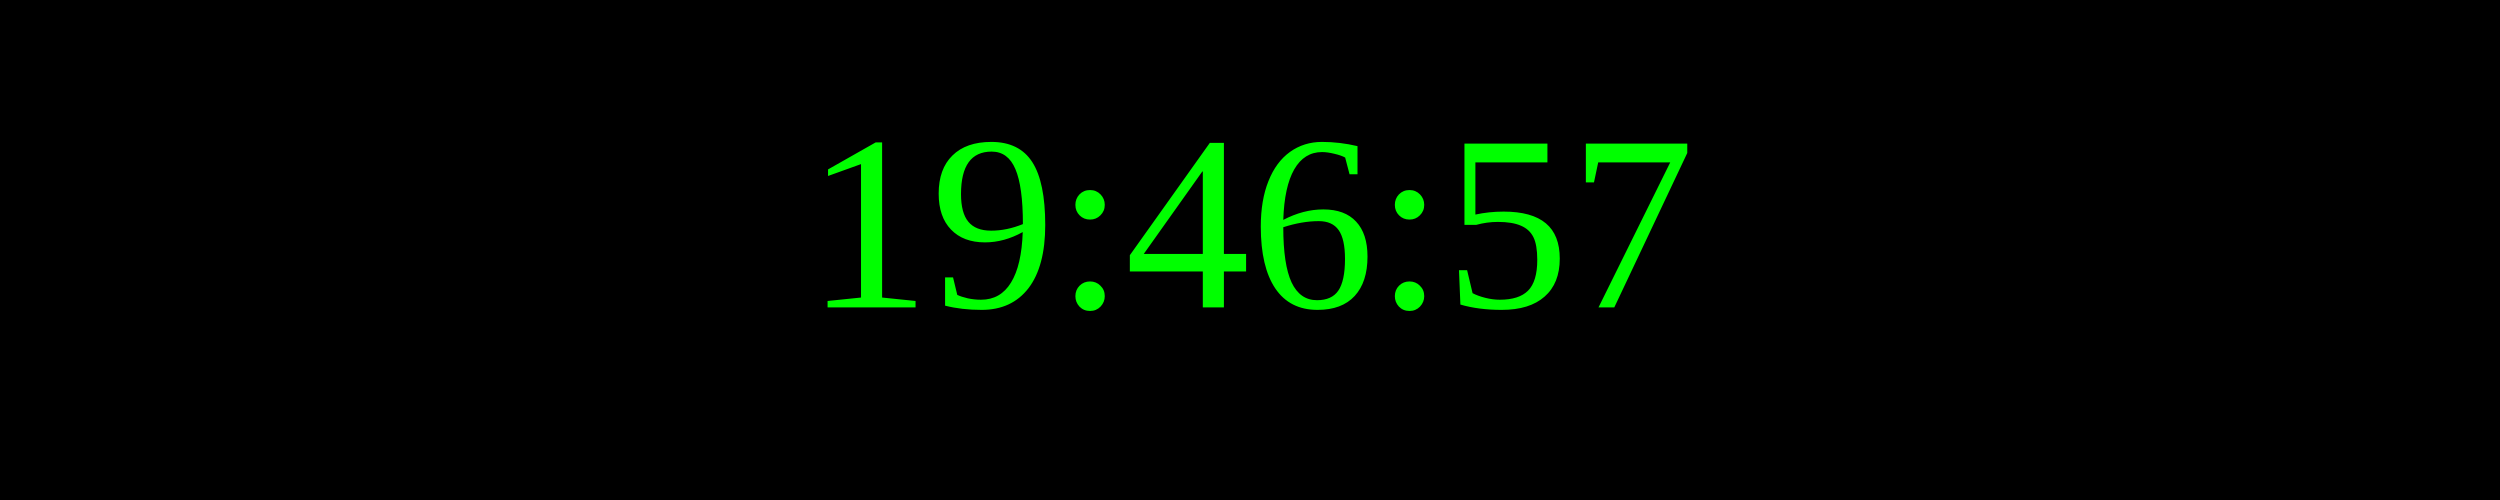
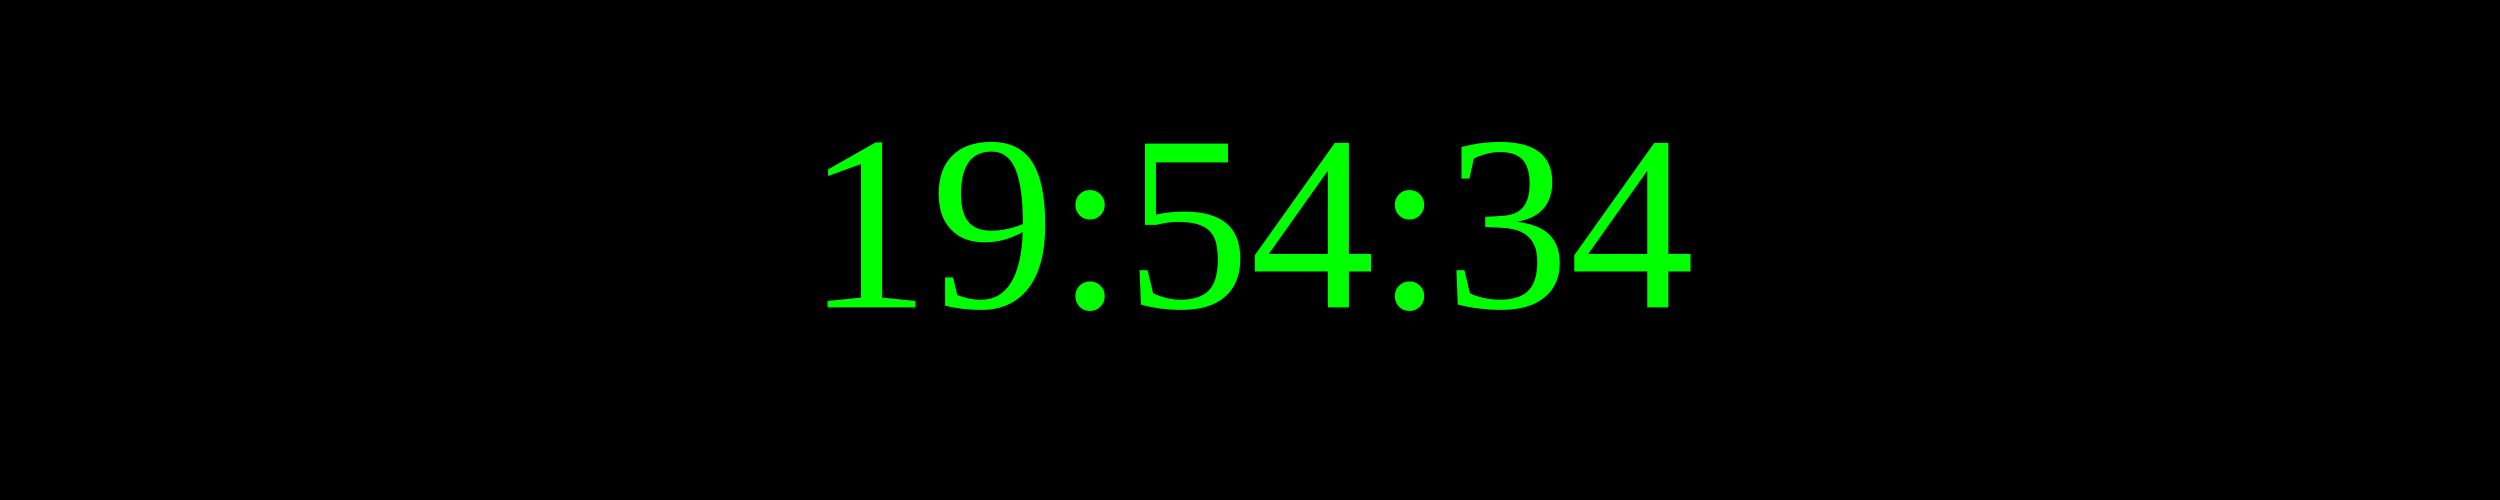
<svg xmlns="http://www.w3.org/2000/svg" width="250" height="50">
  <rect width="100%" height="100%" fill="black" />
  <text x="50%" y="50%" font-size="25" fill="lime" text-anchor="middle" dominant-baseline="middle">
- 19:46:57
+ 19:54:34
</text>
</svg>
